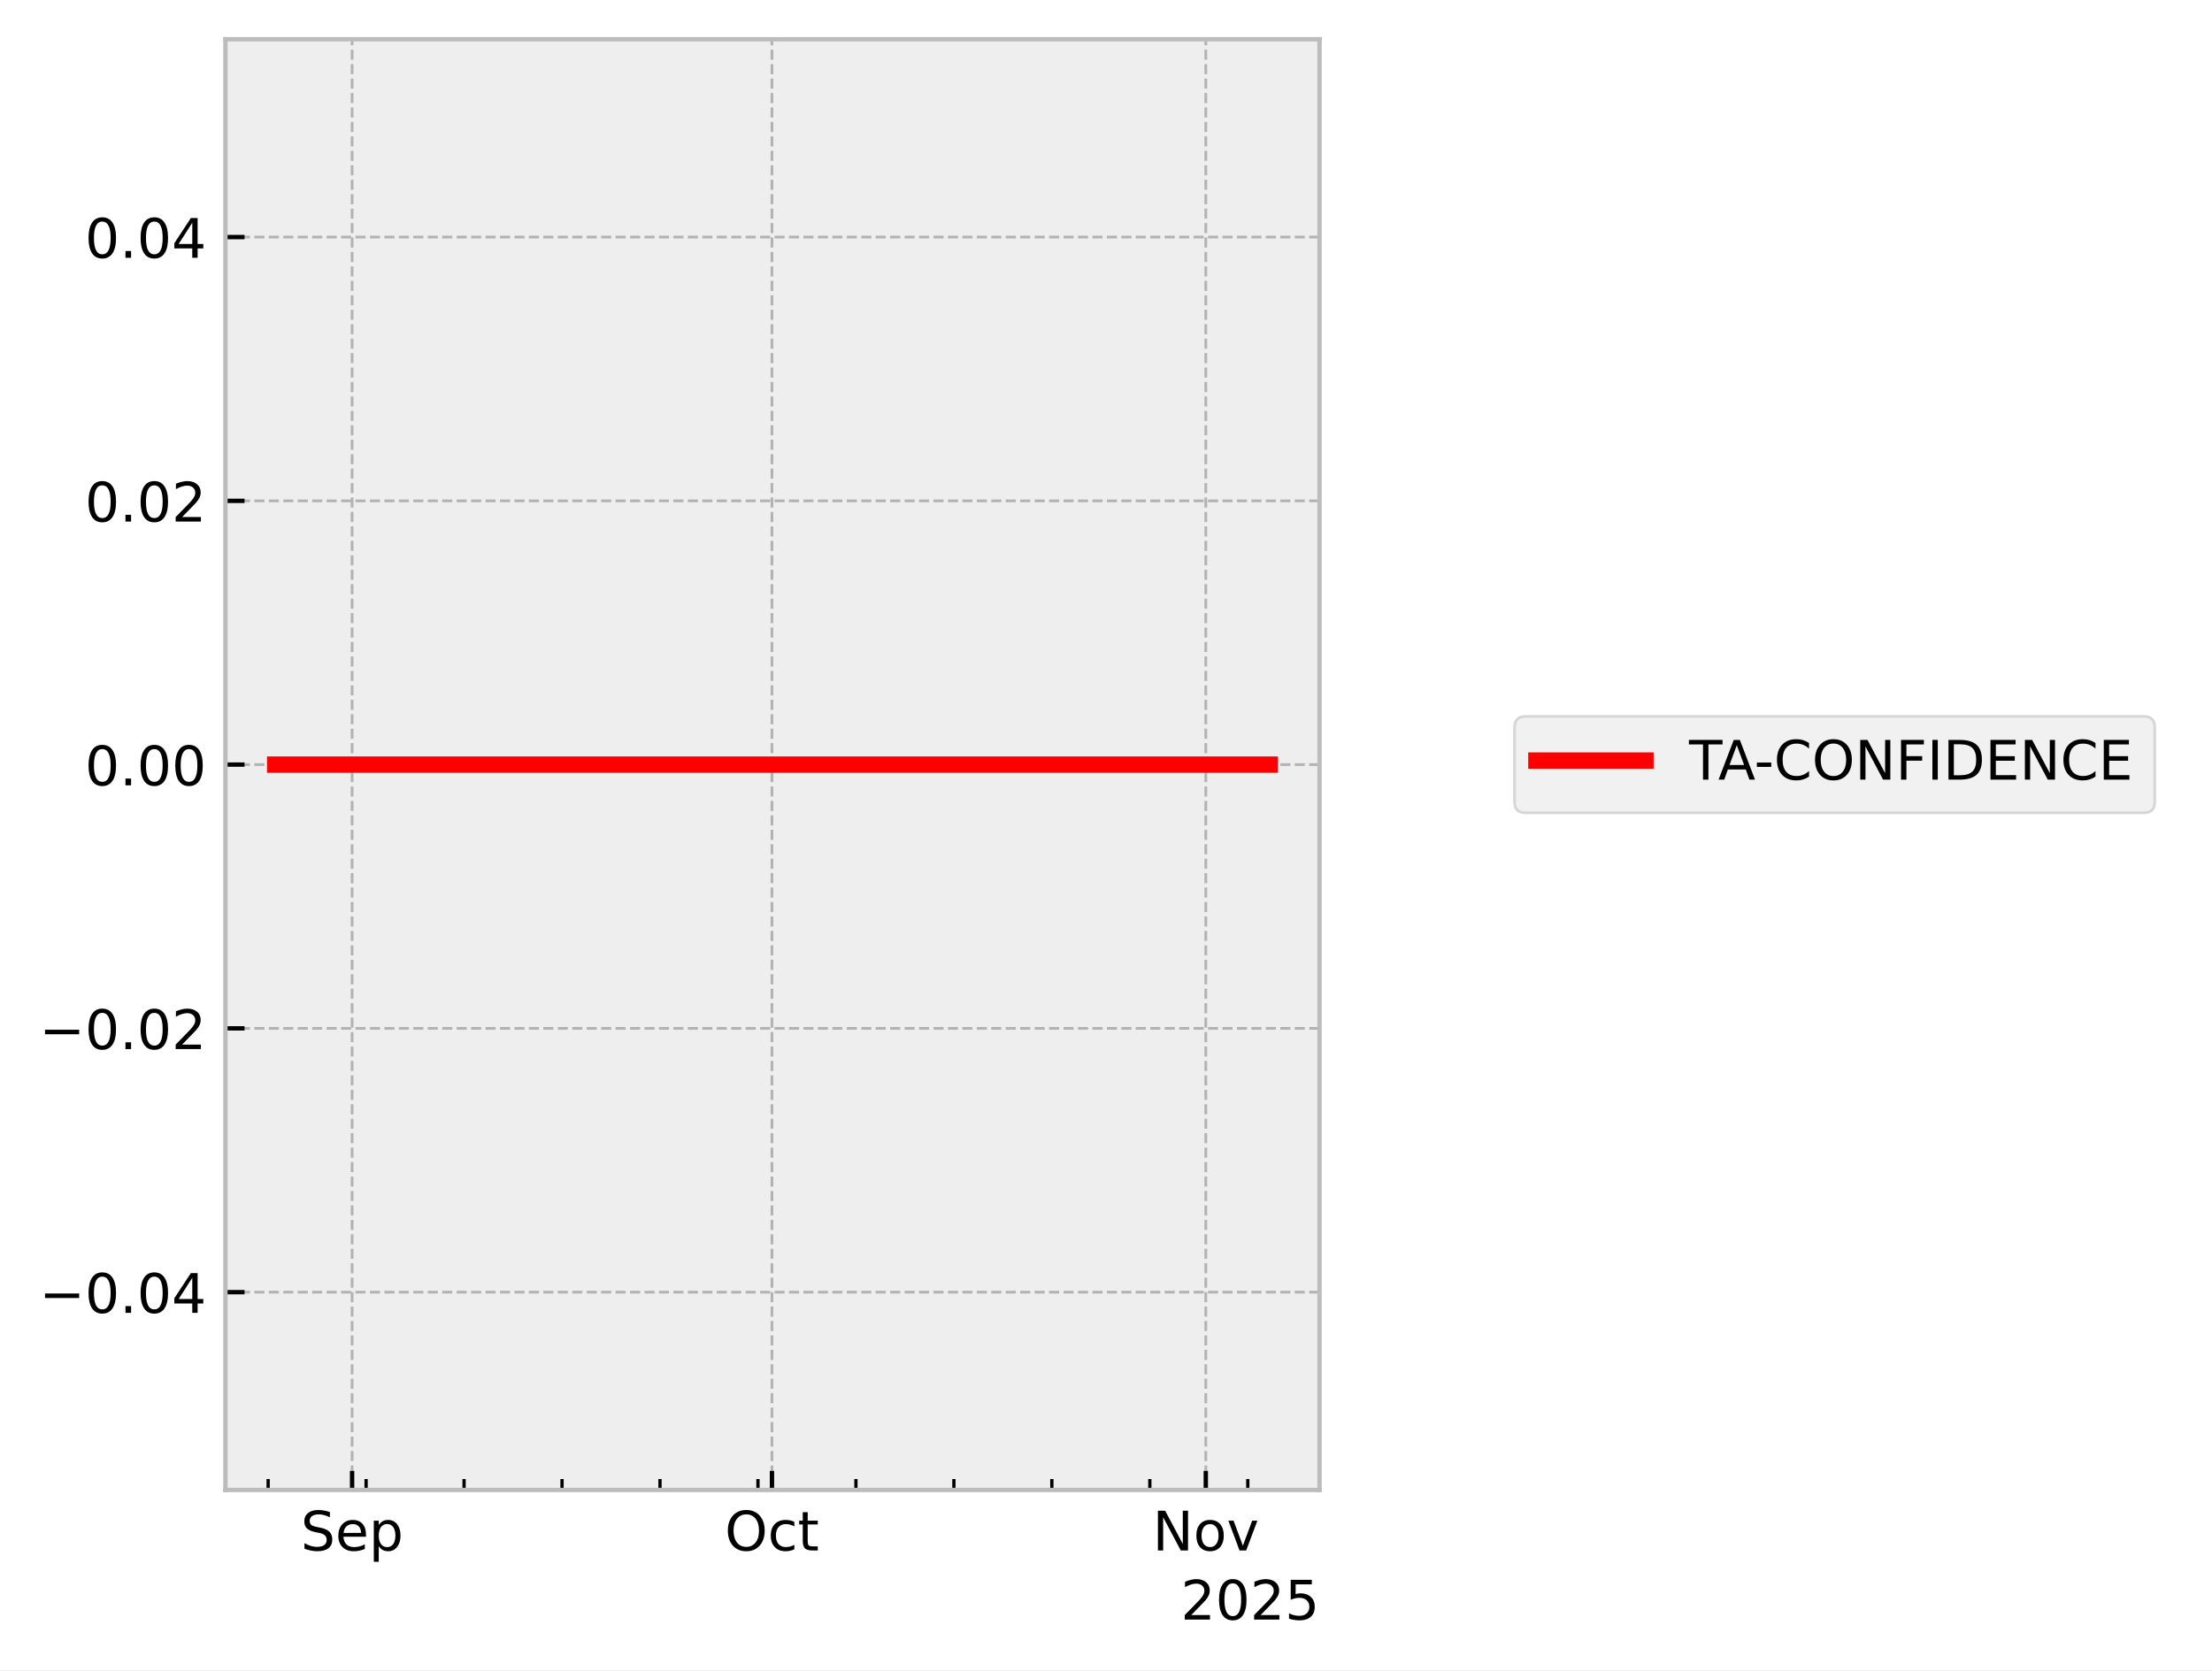
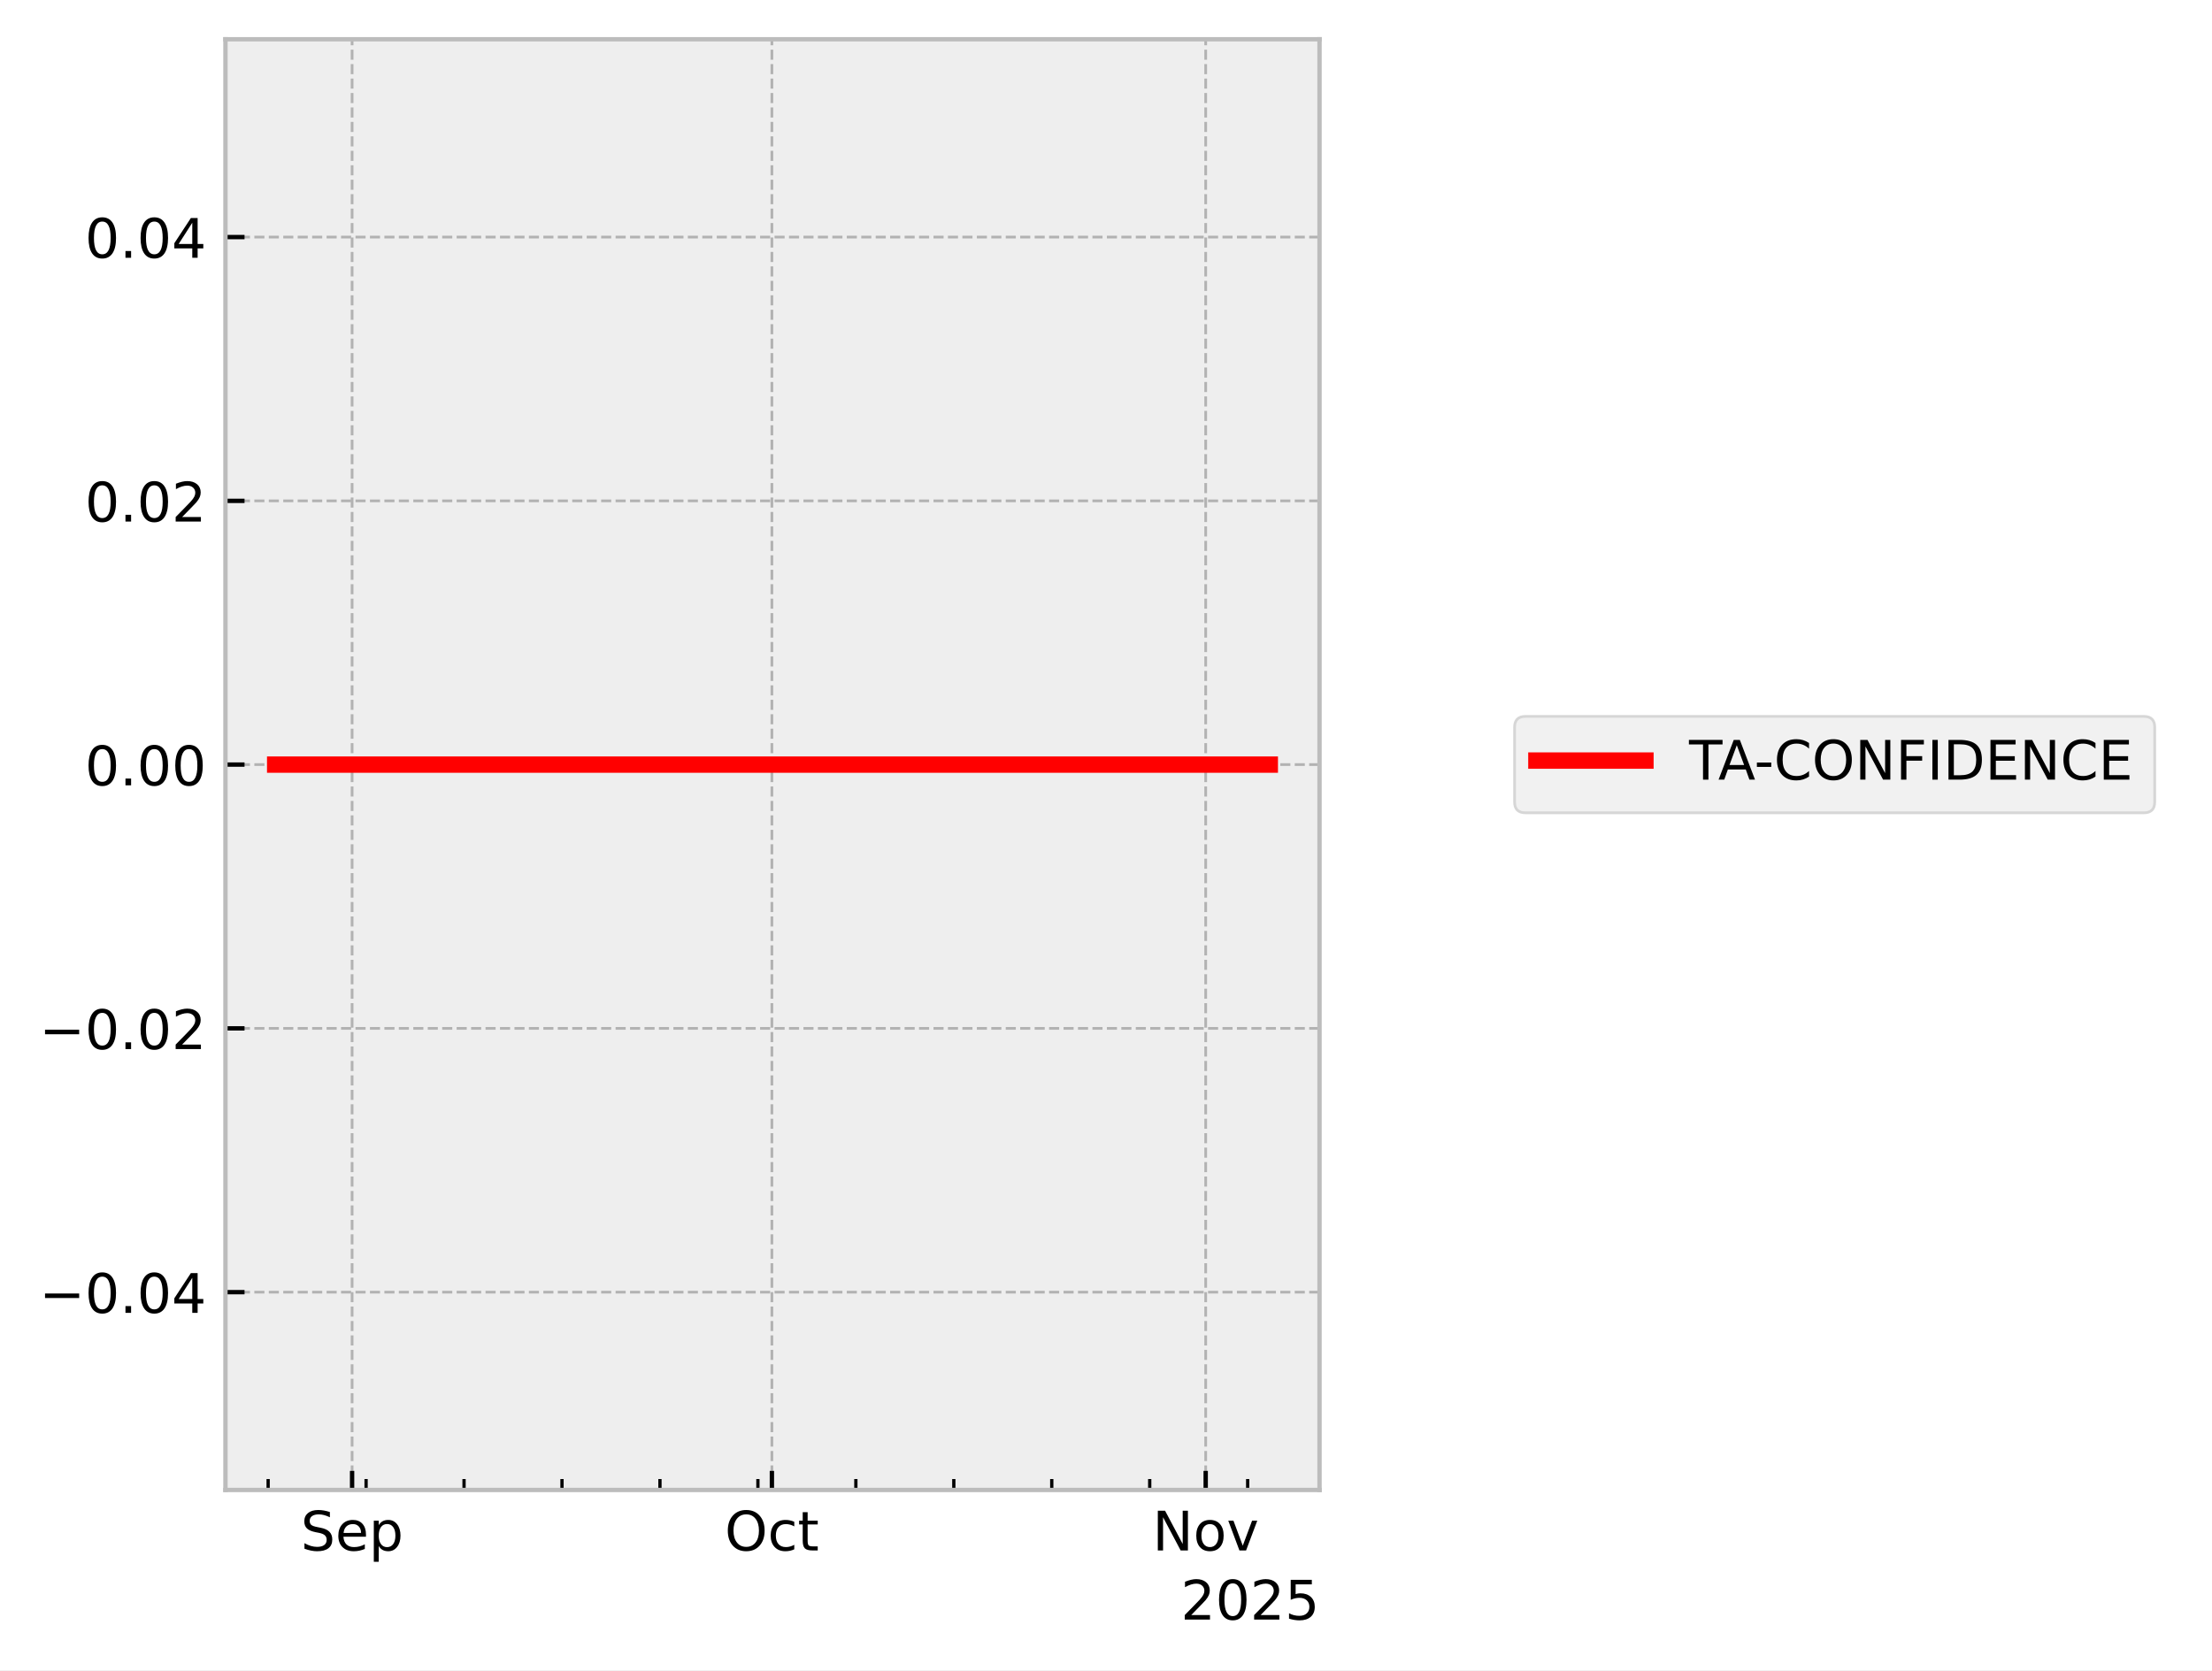
<svg xmlns="http://www.w3.org/2000/svg" xmlns:xlink="http://www.w3.org/1999/xlink" width="405.665pt" height="306.368pt" viewBox="0 0 405.665 306.368" version="1.1">
  <defs>
    <style type="text/css">*{stroke-linejoin: round; stroke-linecap: butt}</style>
  </defs>
  <g id="figure_1">
    <g id="patch_1">
      <path d="M 0 306.368  L 405.665 306.368  L 405.665 0  L 0 0  z " style="fill: #ffffff" />
    </g>
    <g id="axes_1">
      <g id="patch_2">
        <path d="M 41.345 273.312  L 241.991 273.312  L 241.991 7.2  L 41.345 7.2  z " style="fill: #eeeeee" />
      </g>
      <g id="matplotlib.axis_1">
        <g id="xtick_1">
          <g id="line2d_1">
-             <path d="M 64.573 273.312  L 64.573 7.2  " clip-path="url(#p5068452202)" style="fill: none; stroke-dasharray: 1.85,0.8; stroke-dashoffset: 0; stroke: #b2b2b2; stroke-width: 0.5" />
+             <path d="M 64.572 273.312  L 64.572 7.2  " clip-path="url(#p7292a52f5b)" style="fill: none; stroke-dasharray: 1.85,0.8; stroke-dashoffset: 0; stroke: #b2b2b2; stroke-width: 0.5" />
          </g>
          <g id="line2d_2">
            <defs>
-               <path id="m3d6a7450c9" d="M 0 0  L 0 -3.5  " style="stroke: #000000; stroke-width: 0.8" />
-             </defs>
-             <g>
-               <use xlink:href="#m3d6a7450c9" x="64.573" y="273.312" style="stroke: #000000; stroke-width: 0.8" />
+               <path id="m7bc5c9d09b" d="M 0 0  L 0 -3.5  " style="stroke: #000000; stroke-width: 0.8" />
+             </defs>
+             <g>
+               <use xlink:href="#m7bc5c9d09b" x="64.572" y="273.312" style="stroke: #000000; stroke-width: 0.8" />
            </g>
          </g>
          <g id="text_1">
-             <g transform="translate(55.14825 284.4104) scale(0.1 -0.1)">
+             <g transform="translate(55.14662 284.4104) scale(0.1 -0.1)">
              <defs>
                <path id="DejaVuSans-53" d="M 3425 4513  L 3425 3897  Q 3066 4069 2747 4153  Q 2428 4238 2131 4238  Q 1616 4238 1336 4038  Q 1056 3838 1056 3469  Q 1056 3159 1242 3001  Q 1428 2844 1947 2747  L 2328 2669  Q 3034 2534 3370 2195  Q 3706 1856 3706 1288  Q 3706 609 3251 259  Q 2797 -91 1919 -91  Q 1588 -91 1214 -16  Q 841 59 441 206  L 441 856  Q 825 641 1194 531  Q 1563 422 1919 422  Q 2459 422 2753 634  Q 3047 847 3047 1241  Q 3047 1584 2836 1778  Q 2625 1972 2144 2069  L 1759 2144  Q 1053 2284 737 2584  Q 422 2884 422 3419  Q 422 4038 858 4394  Q 1294 4750 2059 4750  Q 2388 4750 2728 4690  Q 3069 4631 3425 4513  z " transform="scale(0.015625)" />
                <path id="DejaVuSans-65" d="M 3597 1894  L 3597 1613  L 953 1613  Q 991 1019 1311 708  Q 1631 397 2203 397  Q 2534 397 2845 478  Q 3156 559 3463 722  L 3463 178  Q 3153 47 2828 -22  Q 2503 -91 2169 -91  Q 1331 -91 842 396  Q 353 884 353 1716  Q 353 2575 817 3079  Q 1281 3584 2069 3584  Q 2775 3584 3186 3129  Q 3597 2675 3597 1894  z M 3022 2063  Q 3016 2534 2758 2815  Q 2500 3097 2075 3097  Q 1594 3097 1305 2825  Q 1016 2553 972 2059  L 3022 2063  z " transform="scale(0.015625)" />
                <path id="DejaVuSans-70" d="M 1159 525  L 1159 -1331  L 581 -1331  L 581 3500  L 1159 3500  L 1159 2969  Q 1341 3281 1617 3432  Q 1894 3584 2278 3584  Q 2916 3584 3314 3078  Q 3713 2572 3713 1747  Q 3713 922 3314 415  Q 2916 -91 2278 -91  Q 1894 -91 1617 61  Q 1341 213 1159 525  z M 3116 1747  Q 3116 2381 2855 2742  Q 2594 3103 2138 3103  Q 1681 3103 1420 2742  Q 1159 2381 1159 1747  Q 1159 1113 1420 752  Q 1681 391 2138 391  Q 2594 391 2855 752  Q 3116 1113 3116 1747  z " transform="scale(0.015625)" />
              </defs>
              <use xlink:href="#DejaVuSans-53" />
              <use xlink:href="#DejaVuSans-65" transform="translate(63.47656 0)" />
              <use xlink:href="#DejaVuSans-70" transform="translate(125 0)" />
            </g>
          </g>
        </g>
        <g id="xtick_2">
          <g id="line2d_3">
-             <path d="M 141.571 273.312  L 141.571 7.2  " clip-path="url(#p5068452202)" style="fill: none; stroke-dasharray: 1.85,0.8; stroke-dashoffset: 0; stroke: #b2b2b2; stroke-width: 0.5" />
+             <path d="M 141.56 273.312  L 141.56 7.2  " clip-path="url(#p7292a52f5b)" style="fill: none; stroke-dasharray: 1.85,0.8; stroke-dashoffset: 0; stroke: #b2b2b2; stroke-width: 0.5" />
          </g>
          <g id="line2d_4">
            <g>
-               <use xlink:href="#m3d6a7450c9" x="141.571" y="273.312" style="stroke: #000000; stroke-width: 0.8" />
+               <use xlink:href="#m7bc5c9d09b" x="141.56" y="273.312" style="stroke: #000000; stroke-width: 0.8" />
            </g>
          </g>
          <g id="text_2">
-             <g transform="translate(132.9255 284.4104) scale(0.1 -0.1)">
+             <g transform="translate(132.915 284.4104) scale(0.1 -0.1)">
              <defs>
                <path id="DejaVuSans-4f" d="M 2522 4238  Q 1834 4238 1429 3725  Q 1025 3213 1025 2328  Q 1025 1447 1429 934  Q 1834 422 2522 422  Q 3209 422 3611 934  Q 4013 1447 4013 2328  Q 4013 3213 3611 3725  Q 3209 4238 2522 4238  z M 2522 4750  Q 3503 4750 4090 4092  Q 4678 3434 4678 2328  Q 4678 1225 4090 567  Q 3503 -91 2522 -91  Q 1538 -91 948 565  Q 359 1222 359 2328  Q 359 3434 948 4092  Q 1538 4750 2522 4750  z " transform="scale(0.015625)" />
                <path id="DejaVuSans-63" d="M 3122 3366  L 3122 2828  Q 2878 2963 2633 3030  Q 2388 3097 2138 3097  Q 1578 3097 1268 2742  Q 959 2388 959 1747  Q 959 1106 1268 751  Q 1578 397 2138 397  Q 2388 397 2633 464  Q 2878 531 3122 666  L 3122 134  Q 2881 22 2623 -34  Q 2366 -91 2075 -91  Q 1284 -91 818 406  Q 353 903 353 1747  Q 353 2603 823 3093  Q 1294 3584 2113 3584  Q 2378 3584 2631 3529  Q 2884 3475 3122 3366  z " transform="scale(0.015625)" />
                <path id="DejaVuSans-74" d="M 1172 4494  L 1172 3500  L 2356 3500  L 2356 3053  L 1172 3053  L 1172 1153  Q 1172 725 1289 603  Q 1406 481 1766 481  L 2356 481  L 2356 0  L 1766 0  Q 1100 0 847 248  Q 594 497 594 1153  L 594 3053  L 172 3053  L 172 3500  L 594 3500  L 594 4494  L 1172 4494  z " transform="scale(0.015625)" />
              </defs>
              <use xlink:href="#DejaVuSans-4f" />
              <use xlink:href="#DejaVuSans-63" transform="translate(78.71094 0)" />
              <use xlink:href="#DejaVuSans-74" transform="translate(133.6914 0)" />
            </g>
          </g>
        </g>
        <g id="xtick_3">
          <g id="line2d_5">
-             <path d="M 221.135 273.312  L 221.135 7.2  " clip-path="url(#p5068452202)" style="fill: none; stroke-dasharray: 1.85,0.8; stroke-dashoffset: 0; stroke: #b2b2b2; stroke-width: 0.5" />
+             <path d="M 221.115 273.312  L 221.115 7.2  " clip-path="url(#p7292a52f5b)" style="fill: none; stroke-dasharray: 1.85,0.8; stroke-dashoffset: 0; stroke: #b2b2b2; stroke-width: 0.5" />
          </g>
          <g id="line2d_6">
            <g>
-               <use xlink:href="#m3d6a7450c9" x="221.135" y="273.312" style="stroke: #000000; stroke-width: 0.8" />
+               <use xlink:href="#m7bc5c9d09b" x="221.115" y="273.312" style="stroke: #000000; stroke-width: 0.8" />
            </g>
          </g>
          <g id="text_3">
-             <g transform="translate(211.3756 284.4104) scale(0.1 -0.1)">
+             <g transform="translate(211.3559 284.4104) scale(0.1 -0.1)">
              <defs>
                <path id="DejaVuSans-4e" d="M 628 4666  L 1478 4666  L 3547 763  L 3547 4666  L 4159 4666  L 4159 0  L 3309 0  L 1241 3903  L 1241 0  L 628 0  L 628 4666  z " transform="scale(0.015625)" />
                <path id="DejaVuSans-6f" d="M 1959 3097  Q 1497 3097 1228 2736  Q 959 2375 959 1747  Q 959 1119 1226 758  Q 1494 397 1959 397  Q 2419 397 2687 759  Q 2956 1122 2956 1747  Q 2956 2369 2687 2733  Q 2419 3097 1959 3097  z M 1959 3584  Q 2709 3584 3137 3096  Q 3566 2609 3566 1747  Q 3566 888 3137 398  Q 2709 -91 1959 -91  Q 1206 -91 779 398  Q 353 888 353 1747  Q 353 2609 779 3096  Q 1206 3584 1959 3584  z " transform="scale(0.015625)" />
                <path id="DejaVuSans-76" d="M 191 3500  L 800 3500  L 1894 563  L 2988 3500  L 3597 3500  L 2284 0  L 1503 0  L 191 3500  z " transform="scale(0.015625)" />
              </defs>
              <use xlink:href="#DejaVuSans-4e" />
              <use xlink:href="#DejaVuSans-6f" transform="translate(74.80469 0)" />
              <use xlink:href="#DejaVuSans-76" transform="translate(135.9863 0)" />
            </g>
          </g>
        </g>
        <g id="xtick_4">
          <g id="line2d_7">
            <defs>
-               <path id="mcfc42ea32d" d="M 0 0  L 0 -2  " style="stroke: #000000; stroke-width: 0.6" />
-             </defs>
-             <g>
-               <use xlink:href="#mcfc42ea32d" x="49.174" y="273.312" style="stroke: #000000; stroke-width: 0.6" />
+               <path id="m398fb51f8e" d="M 0 0  L 0 -2  " style="stroke: #000000; stroke-width: 0.6" />
+             </defs>
+             <g>
+               <use xlink:href="#m398fb51f8e" x="49.174" y="273.312" style="stroke: #000000; stroke-width: 0.6" />
            </g>
          </g>
        </g>
        <g id="xtick_5">
          <g id="line2d_8">
            <g>
-               <use xlink:href="#mcfc42ea32d" x="67.14" y="273.312" style="stroke: #000000; stroke-width: 0.6" />
+               <use xlink:href="#m398fb51f8e" x="67.138" y="273.312" style="stroke: #000000; stroke-width: 0.6" />
            </g>
          </g>
        </g>
        <g id="xtick_6">
          <g id="line2d_9">
            <g>
-               <use xlink:href="#mcfc42ea32d" x="85.106" y="273.312" style="stroke: #000000; stroke-width: 0.6" />
+               <use xlink:href="#m398fb51f8e" x="85.102" y="273.312" style="stroke: #000000; stroke-width: 0.6" />
            </g>
          </g>
        </g>
        <g id="xtick_7">
          <g id="line2d_10">
            <g>
-               <use xlink:href="#mcfc42ea32d" x="103.072" y="273.312" style="stroke: #000000; stroke-width: 0.6" />
+               <use xlink:href="#m398fb51f8e" x="103.066" y="273.312" style="stroke: #000000; stroke-width: 0.6" />
            </g>
          </g>
        </g>
        <g id="xtick_8">
          <g id="line2d_11">
            <g>
-               <use xlink:href="#mcfc42ea32d" x="121.038" y="273.312" style="stroke: #000000; stroke-width: 0.6" />
+               <use xlink:href="#m398fb51f8e" x="121.03" y="273.312" style="stroke: #000000; stroke-width: 0.6" />
            </g>
          </g>
        </g>
        <g id="xtick_9">
          <g id="line2d_12">
            <g>
-               <use xlink:href="#mcfc42ea32d" x="139.004" y="273.312" style="stroke: #000000; stroke-width: 0.6" />
+               <use xlink:href="#m398fb51f8e" x="138.994" y="273.312" style="stroke: #000000; stroke-width: 0.6" />
            </g>
          </g>
        </g>
        <g id="xtick_10">
          <g id="line2d_13">
            <g>
-               <use xlink:href="#mcfc42ea32d" x="156.97" y="273.312" style="stroke: #000000; stroke-width: 0.6" />
+               <use xlink:href="#m398fb51f8e" x="156.958" y="273.312" style="stroke: #000000; stroke-width: 0.6" />
            </g>
          </g>
        </g>
        <g id="xtick_11">
          <g id="line2d_14">
            <g>
-               <use xlink:href="#mcfc42ea32d" x="174.936" y="273.312" style="stroke: #000000; stroke-width: 0.6" />
+               <use xlink:href="#m398fb51f8e" x="174.922" y="273.312" style="stroke: #000000; stroke-width: 0.6" />
            </g>
          </g>
        </g>
        <g id="xtick_12">
          <g id="line2d_15">
            <g>
-               <use xlink:href="#mcfc42ea32d" x="192.903" y="273.312" style="stroke: #000000; stroke-width: 0.6" />
+               <use xlink:href="#m398fb51f8e" x="192.886" y="273.312" style="stroke: #000000; stroke-width: 0.6" />
            </g>
          </g>
        </g>
        <g id="xtick_13">
          <g id="line2d_16">
            <g>
-               <use xlink:href="#mcfc42ea32d" x="210.869" y="273.312" style="stroke: #000000; stroke-width: 0.6" />
+               <use xlink:href="#m398fb51f8e" x="210.85" y="273.312" style="stroke: #000000; stroke-width: 0.6" />
            </g>
          </g>
        </g>
        <g id="xtick_14">
          <g id="line2d_17">
            <g>
-               <use xlink:href="#mcfc42ea32d" x="228.835" y="273.312" style="stroke: #000000; stroke-width: 0.6" />
+               <use xlink:href="#m398fb51f8e" x="228.814" y="273.312" style="stroke: #000000; stroke-width: 0.6" />
            </g>
          </g>
        </g>
        <g id="text_4">
          <g transform="translate(216.5412 297.0886) scale(0.1 -0.1)">
            <defs>
              <path id="DejaVuSans-32" d="M 1228 531  L 3431 531  L 3431 0  L 469 0  L 469 531  Q 828 903 1448 1529  Q 2069 2156 2228 2338  Q 2531 2678 2651 2914  Q 2772 3150 2772 3378  Q 2772 3750 2511 3984  Q 2250 4219 1831 4219  Q 1534 4219 1204 4116  Q 875 4013 500 3803  L 500 4441  Q 881 4594 1212 4672  Q 1544 4750 1819 4750  Q 2544 4750 2975 4387  Q 3406 4025 3406 3419  Q 3406 3131 3298 2873  Q 3191 2616 2906 2266  Q 2828 2175 2409 1742  Q 1991 1309 1228 531  z " transform="scale(0.015625)" />
              <path id="DejaVuSans-30" d="M 2034 4250  Q 1547 4250 1301 3770  Q 1056 3291 1056 2328  Q 1056 1369 1301 889  Q 1547 409 2034 409  Q 2525 409 2770 889  Q 3016 1369 3016 2328  Q 3016 3291 2770 3770  Q 2525 4250 2034 4250  z M 2034 4750  Q 2819 4750 3233 4129  Q 3647 3509 3647 2328  Q 3647 1150 3233 529  Q 2819 -91 2034 -91  Q 1250 -91 836 529  Q 422 1150 422 2328  Q 422 3509 836 4129  Q 1250 4750 2034 4750  z " transform="scale(0.015625)" />
              <path id="DejaVuSans-35" d="M 691 4666  L 3169 4666  L 3169 4134  L 1269 4134  L 1269 2991  Q 1406 3038 1543 3061  Q 1681 3084 1819 3084  Q 2600 3084 3056 2656  Q 3513 2228 3513 1497  Q 3513 744 3044 326  Q 2575 -91 1722 -91  Q 1428 -91 1123 -41  Q 819 9 494 109  L 494 744  Q 775 591 1075 516  Q 1375 441 1709 441  Q 2250 441 2565 725  Q 2881 1009 2881 1497  Q 2881 1984 2565 2268  Q 2250 2553 1709 2553  Q 1456 2553 1204 2497  Q 953 2441 691 2322  L 691 4666  z " transform="scale(0.015625)" />
            </defs>
            <use xlink:href="#DejaVuSans-32" />
            <use xlink:href="#DejaVuSans-30" transform="translate(63.62305 0)" />
            <use xlink:href="#DejaVuSans-32" transform="translate(127.2461 0)" />
            <use xlink:href="#DejaVuSans-35" transform="translate(190.8691 0)" />
          </g>
        </g>
      </g>
      <g id="matplotlib.axis_2">
        <g id="ytick_1">
          <g id="line2d_18">
-             <path d="M 41.345 237.024  L 241.991 237.024  " clip-path="url(#p5068452202)" style="fill: none; stroke-dasharray: 1.85,0.8; stroke-dashoffset: 0; stroke: #b2b2b2; stroke-width: 0.5" />
+             <path d="M 41.345 237.024  L 241.991 237.024  " clip-path="url(#p7292a52f5b)" style="fill: none; stroke-dasharray: 1.85,0.8; stroke-dashoffset: 0; stroke: #b2b2b2; stroke-width: 0.5" />
          </g>
          <g id="line2d_19">
            <defs>
-               <path id="mc153e409cc" d="M 0 0  L 3.5 0  " style="stroke: #000000; stroke-width: 0.8" />
-             </defs>
-             <g>
-               <use xlink:href="#mc153e409cc" x="41.345" y="237.024" style="stroke: #000000; stroke-width: 0.8" />
+               <path id="m09972bedbd" d="M 0 0  L 3.5 0  " style="stroke: #000000; stroke-width: 0.8" />
+             </defs>
+             <g>
+               <use xlink:href="#m09972bedbd" x="41.345" y="237.024" style="stroke: #000000; stroke-width: 0.8" />
            </g>
          </g>
          <g id="text_5">
            <g transform="translate(7.2 240.8232) scale(0.1 -0.1)">
              <defs>
                <path id="DejaVuSans-2212" d="M 678 2272  L 4684 2272  L 4684 1741  L 678 1741  L 678 2272  z " transform="scale(0.015625)" />
                <path id="DejaVuSans-2e" d="M 684 794  L 1344 794  L 1344 0  L 684 0  L 684 794  z " transform="scale(0.015625)" />
                <path id="DejaVuSans-34" d="M 2419 4116  L 825 1625  L 2419 1625  L 2419 4116  z M 2253 4666  L 3047 4666  L 3047 1625  L 3713 1625  L 3713 1100  L 3047 1100  L 3047 0  L 2419 0  L 2419 1100  L 313 1100  L 313 1709  L 2253 4666  z " transform="scale(0.015625)" />
              </defs>
              <use xlink:href="#DejaVuSans-2212" />
              <use xlink:href="#DejaVuSans-30" transform="translate(83.78906 0)" />
              <use xlink:href="#DejaVuSans-2e" transform="translate(147.4121 0)" />
              <use xlink:href="#DejaVuSans-30" transform="translate(179.1992 0)" />
              <use xlink:href="#DejaVuSans-34" transform="translate(242.8223 0)" />
            </g>
          </g>
        </g>
        <g id="ytick_2">
          <g id="line2d_20">
-             <path d="M 41.345 188.64  L 241.991 188.64  " clip-path="url(#p5068452202)" style="fill: none; stroke-dasharray: 1.85,0.8; stroke-dashoffset: 0; stroke: #b2b2b2; stroke-width: 0.5" />
+             <path d="M 41.345 188.64  L 241.991 188.64  " clip-path="url(#p7292a52f5b)" style="fill: none; stroke-dasharray: 1.85,0.8; stroke-dashoffset: 0; stroke: #b2b2b2; stroke-width: 0.5" />
          </g>
          <g id="line2d_21">
            <g>
-               <use xlink:href="#mc153e409cc" x="41.345" y="188.64" style="stroke: #000000; stroke-width: 0.8" />
+               <use xlink:href="#m09972bedbd" x="41.345" y="188.64" style="stroke: #000000; stroke-width: 0.8" />
            </g>
          </g>
          <g id="text_6">
            <g transform="translate(7.2 192.4392) scale(0.1 -0.1)">
              <use xlink:href="#DejaVuSans-2212" />
              <use xlink:href="#DejaVuSans-30" transform="translate(83.78906 0)" />
              <use xlink:href="#DejaVuSans-2e" transform="translate(147.4121 0)" />
              <use xlink:href="#DejaVuSans-30" transform="translate(179.1992 0)" />
              <use xlink:href="#DejaVuSans-32" transform="translate(242.8223 0)" />
            </g>
          </g>
        </g>
        <g id="ytick_3">
          <g id="line2d_22">
-             <path d="M 41.345 140.256  L 241.991 140.256  " clip-path="url(#p5068452202)" style="fill: none; stroke-dasharray: 1.85,0.8; stroke-dashoffset: 0; stroke: #b2b2b2; stroke-width: 0.5" />
+             <path d="M 41.345 140.256  L 241.991 140.256  " clip-path="url(#p7292a52f5b)" style="fill: none; stroke-dasharray: 1.85,0.8; stroke-dashoffset: 0; stroke: #b2b2b2; stroke-width: 0.5" />
          </g>
          <g id="line2d_23">
            <g>
-               <use xlink:href="#mc153e409cc" x="41.345" y="140.256" style="stroke: #000000; stroke-width: 0.8" />
+               <use xlink:href="#m09972bedbd" x="41.345" y="140.256" style="stroke: #000000; stroke-width: 0.8" />
            </g>
          </g>
          <g id="text_7">
            <g transform="translate(15.57969 144.0552) scale(0.1 -0.1)">
              <use xlink:href="#DejaVuSans-30" />
              <use xlink:href="#DejaVuSans-2e" transform="translate(63.62305 0)" />
              <use xlink:href="#DejaVuSans-30" transform="translate(95.41016 0)" />
              <use xlink:href="#DejaVuSans-30" transform="translate(159.0332 0)" />
            </g>
          </g>
        </g>
        <g id="ytick_4">
          <g id="line2d_24">
-             <path d="M 41.345 91.872  L 241.991 91.872  " clip-path="url(#p5068452202)" style="fill: none; stroke-dasharray: 1.85,0.8; stroke-dashoffset: 0; stroke: #b2b2b2; stroke-width: 0.5" />
+             <path d="M 41.345 91.872  L 241.991 91.872  " clip-path="url(#p7292a52f5b)" style="fill: none; stroke-dasharray: 1.85,0.8; stroke-dashoffset: 0; stroke: #b2b2b2; stroke-width: 0.5" />
          </g>
          <g id="line2d_25">
            <g>
-               <use xlink:href="#mc153e409cc" x="41.345" y="91.872" style="stroke: #000000; stroke-width: 0.8" />
+               <use xlink:href="#m09972bedbd" x="41.345" y="91.872" style="stroke: #000000; stroke-width: 0.8" />
            </g>
          </g>
          <g id="text_8">
            <g transform="translate(15.57969 95.67122) scale(0.1 -0.1)">
              <use xlink:href="#DejaVuSans-30" />
              <use xlink:href="#DejaVuSans-2e" transform="translate(63.62305 0)" />
              <use xlink:href="#DejaVuSans-30" transform="translate(95.41016 0)" />
              <use xlink:href="#DejaVuSans-32" transform="translate(159.0332 0)" />
            </g>
          </g>
        </g>
        <g id="ytick_5">
          <g id="line2d_26">
-             <path d="M 41.345 43.488  L 241.991 43.488  " clip-path="url(#p5068452202)" style="fill: none; stroke-dasharray: 1.85,0.8; stroke-dashoffset: 0; stroke: #b2b2b2; stroke-width: 0.5" />
+             <path d="M 41.345 43.488  L 241.991 43.488  " clip-path="url(#p7292a52f5b)" style="fill: none; stroke-dasharray: 1.85,0.8; stroke-dashoffset: 0; stroke: #b2b2b2; stroke-width: 0.5" />
          </g>
          <g id="line2d_27">
            <g>
-               <use xlink:href="#mc153e409cc" x="41.345" y="43.488" style="stroke: #000000; stroke-width: 0.8" />
+               <use xlink:href="#m09972bedbd" x="41.345" y="43.488" style="stroke: #000000; stroke-width: 0.8" />
            </g>
          </g>
          <g id="text_9">
            <g transform="translate(15.57969 47.28722) scale(0.1 -0.1)">
              <use xlink:href="#DejaVuSans-30" />
              <use xlink:href="#DejaVuSans-2e" transform="translate(63.62305 0)" />
              <use xlink:href="#DejaVuSans-30" transform="translate(95.41016 0)" />
              <use xlink:href="#DejaVuSans-34" transform="translate(159.0332 0)" />
            </g>
          </g>
        </g>
      </g>
      <g id="line2d_28">
-         <path d="M 50.466 140.256  L 50.847 140.256  L 52.862 140.256  L 53.172 140.256  L 53.275 140.256  L 53.496 140.256  L 56.178 140.256  L 58.561 140.256  L 232.871 140.256  " clip-path="url(#p5068452202)" style="fill: none; stroke: #ff0000; stroke-width: 3; stroke-linecap: square" />
+         <path d="M 50.466 140.256  L 50.847 140.256  L 52.861 140.256  L 53.172 140.256  L 53.274 140.256  L 53.495 140.256  L 56.178 140.256  L 58.561 140.256  L 232.871 140.256  " clip-path="url(#p7292a52f5b)" style="fill: none; stroke: #ff0000; stroke-width: 3; stroke-linecap: square" />
      </g>
      <g id="patch_3">
        <path d="M 41.345 273.312  L 41.345 7.2  " style="fill: none; stroke: #bcbcbc; stroke-width: 0.8; stroke-linejoin: miter; stroke-linecap: square" />
      </g>
      <g id="patch_4">
        <path d="M 241.991 273.312  L 241.991 7.2  " style="fill: none; stroke: #bcbcbc; stroke-width: 0.8; stroke-linejoin: miter; stroke-linecap: square" />
      </g>
      <g id="patch_5">
        <path d="M 41.345 273.312  L 241.991 273.312  " style="fill: none; stroke: #bcbcbc; stroke-width: 0.8; stroke-linejoin: miter; stroke-linecap: square" />
      </g>
      <g id="patch_6">
        <path d="M 41.345 7.2  L 241.991 7.2  " style="fill: none; stroke: #bcbcbc; stroke-width: 0.8; stroke-linejoin: miter; stroke-linecap: square" />
      </g>
    </g>
    <g id="axes_2">
      <g id="legend_1">
        <g id="patch_7">
          <path d="M 279.763 149.095  L 393.159 149.095  Q 395.159 149.095 395.159 147.095  L 395.159 133.417  Q 395.159 131.417 393.159 131.417  L 279.763 131.417  Q 277.763 131.417 277.763 133.417  L 277.763 147.095  Q 277.763 149.095 279.763 149.095  z " style="fill: #eeeeee; opacity: 0.8; stroke: #cccccc; stroke-width: 0.5; stroke-linejoin: miter" />
        </g>
        <g id="line2d_29">
          <path d="M 281.763 139.515  L 291.763 139.515  L 301.763 139.515  " style="fill: none; stroke: #ff0000; stroke-width: 3; stroke-linecap: square" />
        </g>
        <g id="text_10">
          <g transform="translate(309.7634 143.0154) scale(0.1 -0.1)">
            <defs>
              <path id="DejaVuSans-54" d="M -19 4666  L 3928 4666  L 3928 4134  L 2272 4134  L 2272 0  L 1638 0  L 1638 4134  L -19 4134  L -19 4666  z " transform="scale(0.015625)" />
              <path id="DejaVuSans-41" d="M 2188 4044  L 1331 1722  L 3047 1722  L 2188 4044  z M 1831 4666  L 2547 4666  L 4325 0  L 3669 0  L 3244 1197  L 1141 1197  L 716 0  L 50 0  L 1831 4666  z " transform="scale(0.015625)" />
              <path id="DejaVuSans-2d" d="M 313 2009  L 1997 2009  L 1997 1497  L 313 1497  L 313 2009  z " transform="scale(0.015625)" />
              <path id="DejaVuSans-43" d="M 4122 4306  L 4122 3641  Q 3803 3938 3442 4084  Q 3081 4231 2675 4231  Q 1875 4231 1450 3742  Q 1025 3253 1025 2328  Q 1025 1406 1450 917  Q 1875 428 2675 428  Q 3081 428 3442 575  Q 3803 722 4122 1019  L 4122 359  Q 3791 134 3420 21  Q 3050 -91 2638 -91  Q 1578 -91 968 557  Q 359 1206 359 2328  Q 359 3453 968 4101  Q 1578 4750 2638 4750  Q 3056 4750 3426 4639  Q 3797 4528 4122 4306  z " transform="scale(0.015625)" />
              <path id="DejaVuSans-46" d="M 628 4666  L 3309 4666  L 3309 4134  L 1259 4134  L 1259 2759  L 3109 2759  L 3109 2228  L 1259 2228  L 1259 0  L 628 0  L 628 4666  z " transform="scale(0.015625)" />
              <path id="DejaVuSans-49" d="M 628 4666  L 1259 4666  L 1259 0  L 628 0  L 628 4666  z " transform="scale(0.015625)" />
              <path id="DejaVuSans-44" d="M 1259 4147  L 1259 519  L 2022 519  Q 2988 519 3436 956  Q 3884 1394 3884 2338  Q 3884 3275 3436 3711  Q 2988 4147 2022 4147  L 1259 4147  z M 628 4666  L 1925 4666  Q 3281 4666 3915 4102  Q 4550 3538 4550 2338  Q 4550 1131 3912 565  Q 3275 0 1925 0  L 628 0  L 628 4666  z " transform="scale(0.015625)" />
              <path id="DejaVuSans-45" d="M 628 4666  L 3578 4666  L 3578 4134  L 1259 4134  L 1259 2753  L 3481 2753  L 3481 2222  L 1259 2222  L 1259 531  L 3634 531  L 3634 0  L 628 0  L 628 4666  z " transform="scale(0.015625)" />
            </defs>
            <use xlink:href="#DejaVuSans-54" />
            <use xlink:href="#DejaVuSans-41" transform="translate(53.33398 0)" />
            <use xlink:href="#DejaVuSans-2d" transform="translate(119.4922 0)" />
            <use xlink:href="#DejaVuSans-43" transform="translate(155.5762 0)" />
            <use xlink:href="#DejaVuSans-4f" transform="translate(225.4004 0)" />
            <use xlink:href="#DejaVuSans-4e" transform="translate(304.1113 0)" />
            <use xlink:href="#DejaVuSans-46" transform="translate(378.916 0)" />
            <use xlink:href="#DejaVuSans-49" transform="translate(436.4355 0)" />
            <use xlink:href="#DejaVuSans-44" transform="translate(465.9277 0)" />
            <use xlink:href="#DejaVuSans-45" transform="translate(542.9297 0)" />
            <use xlink:href="#DejaVuSans-4e" transform="translate(606.1133 0)" />
            <use xlink:href="#DejaVuSans-43" transform="translate(680.918 0)" />
            <use xlink:href="#DejaVuSans-45" transform="translate(750.7422 0)" />
          </g>
        </g>
      </g>
    </g>
  </g>
  <defs>
-     <clipPath id="p5068452202">
+     <clipPath id="p7292a52f5b">
      <rect x="41.345" y="7.2" width="200.646" height="266.112" />
    </clipPath>
  </defs>
</svg>
